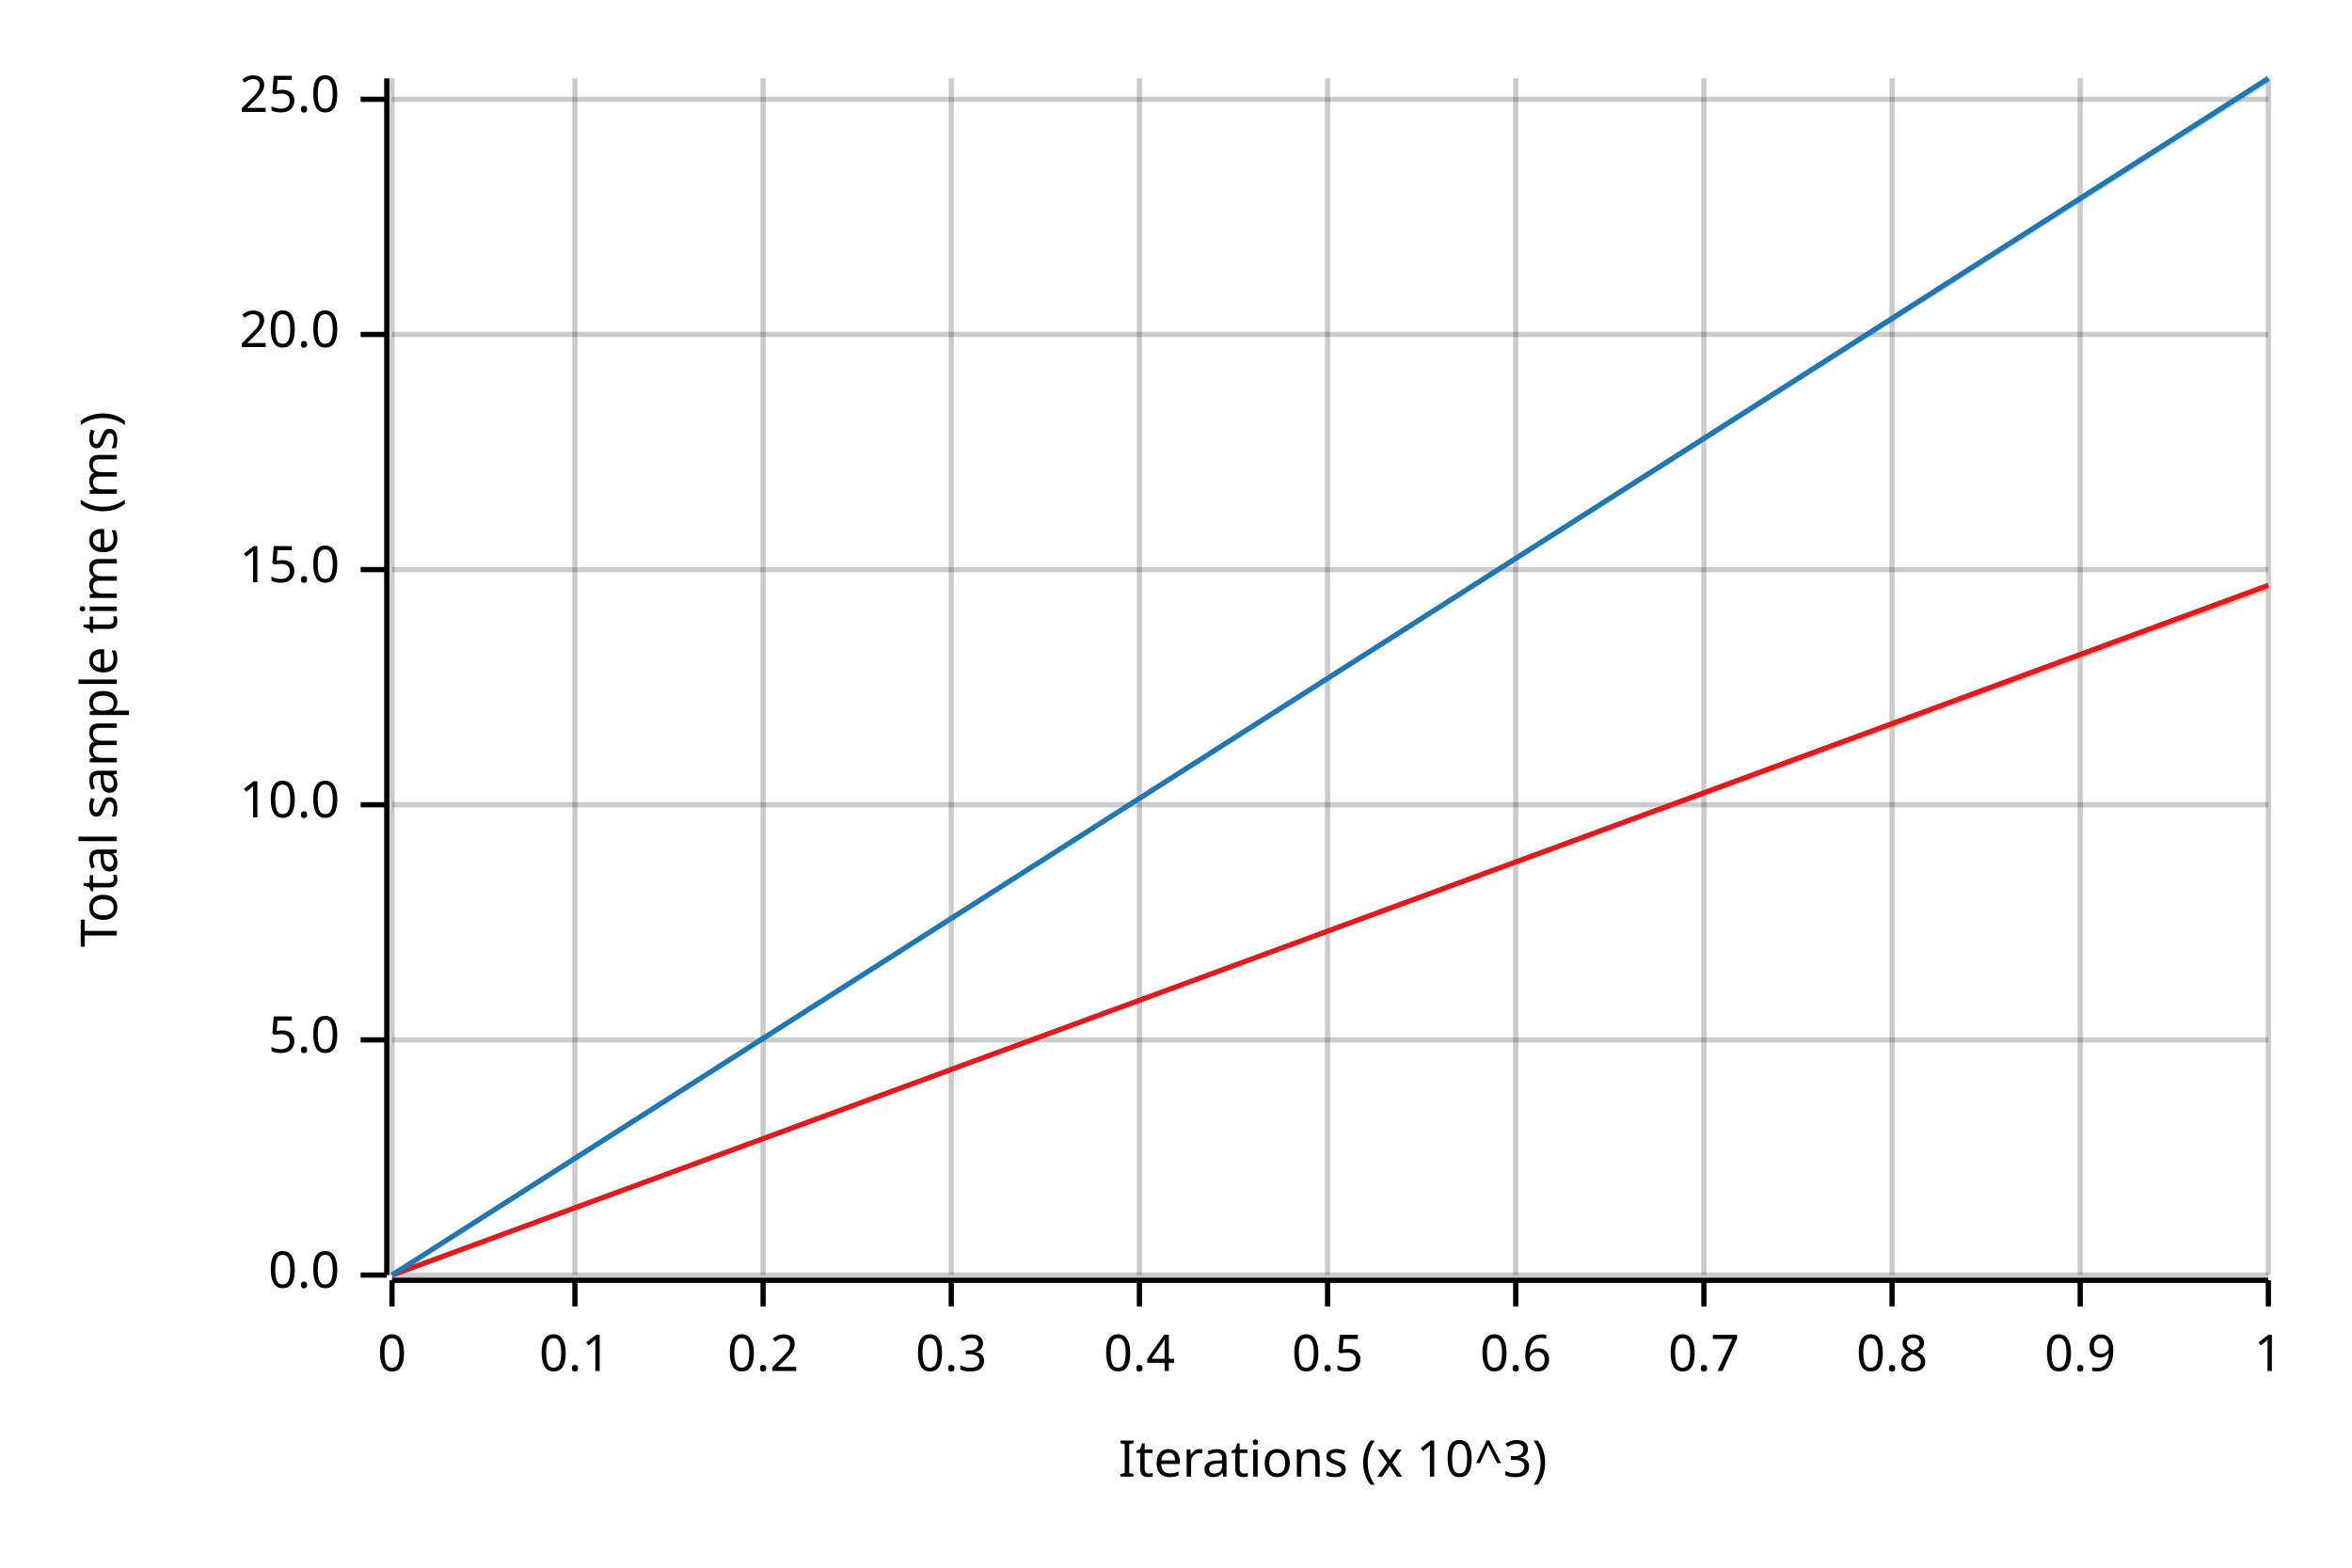
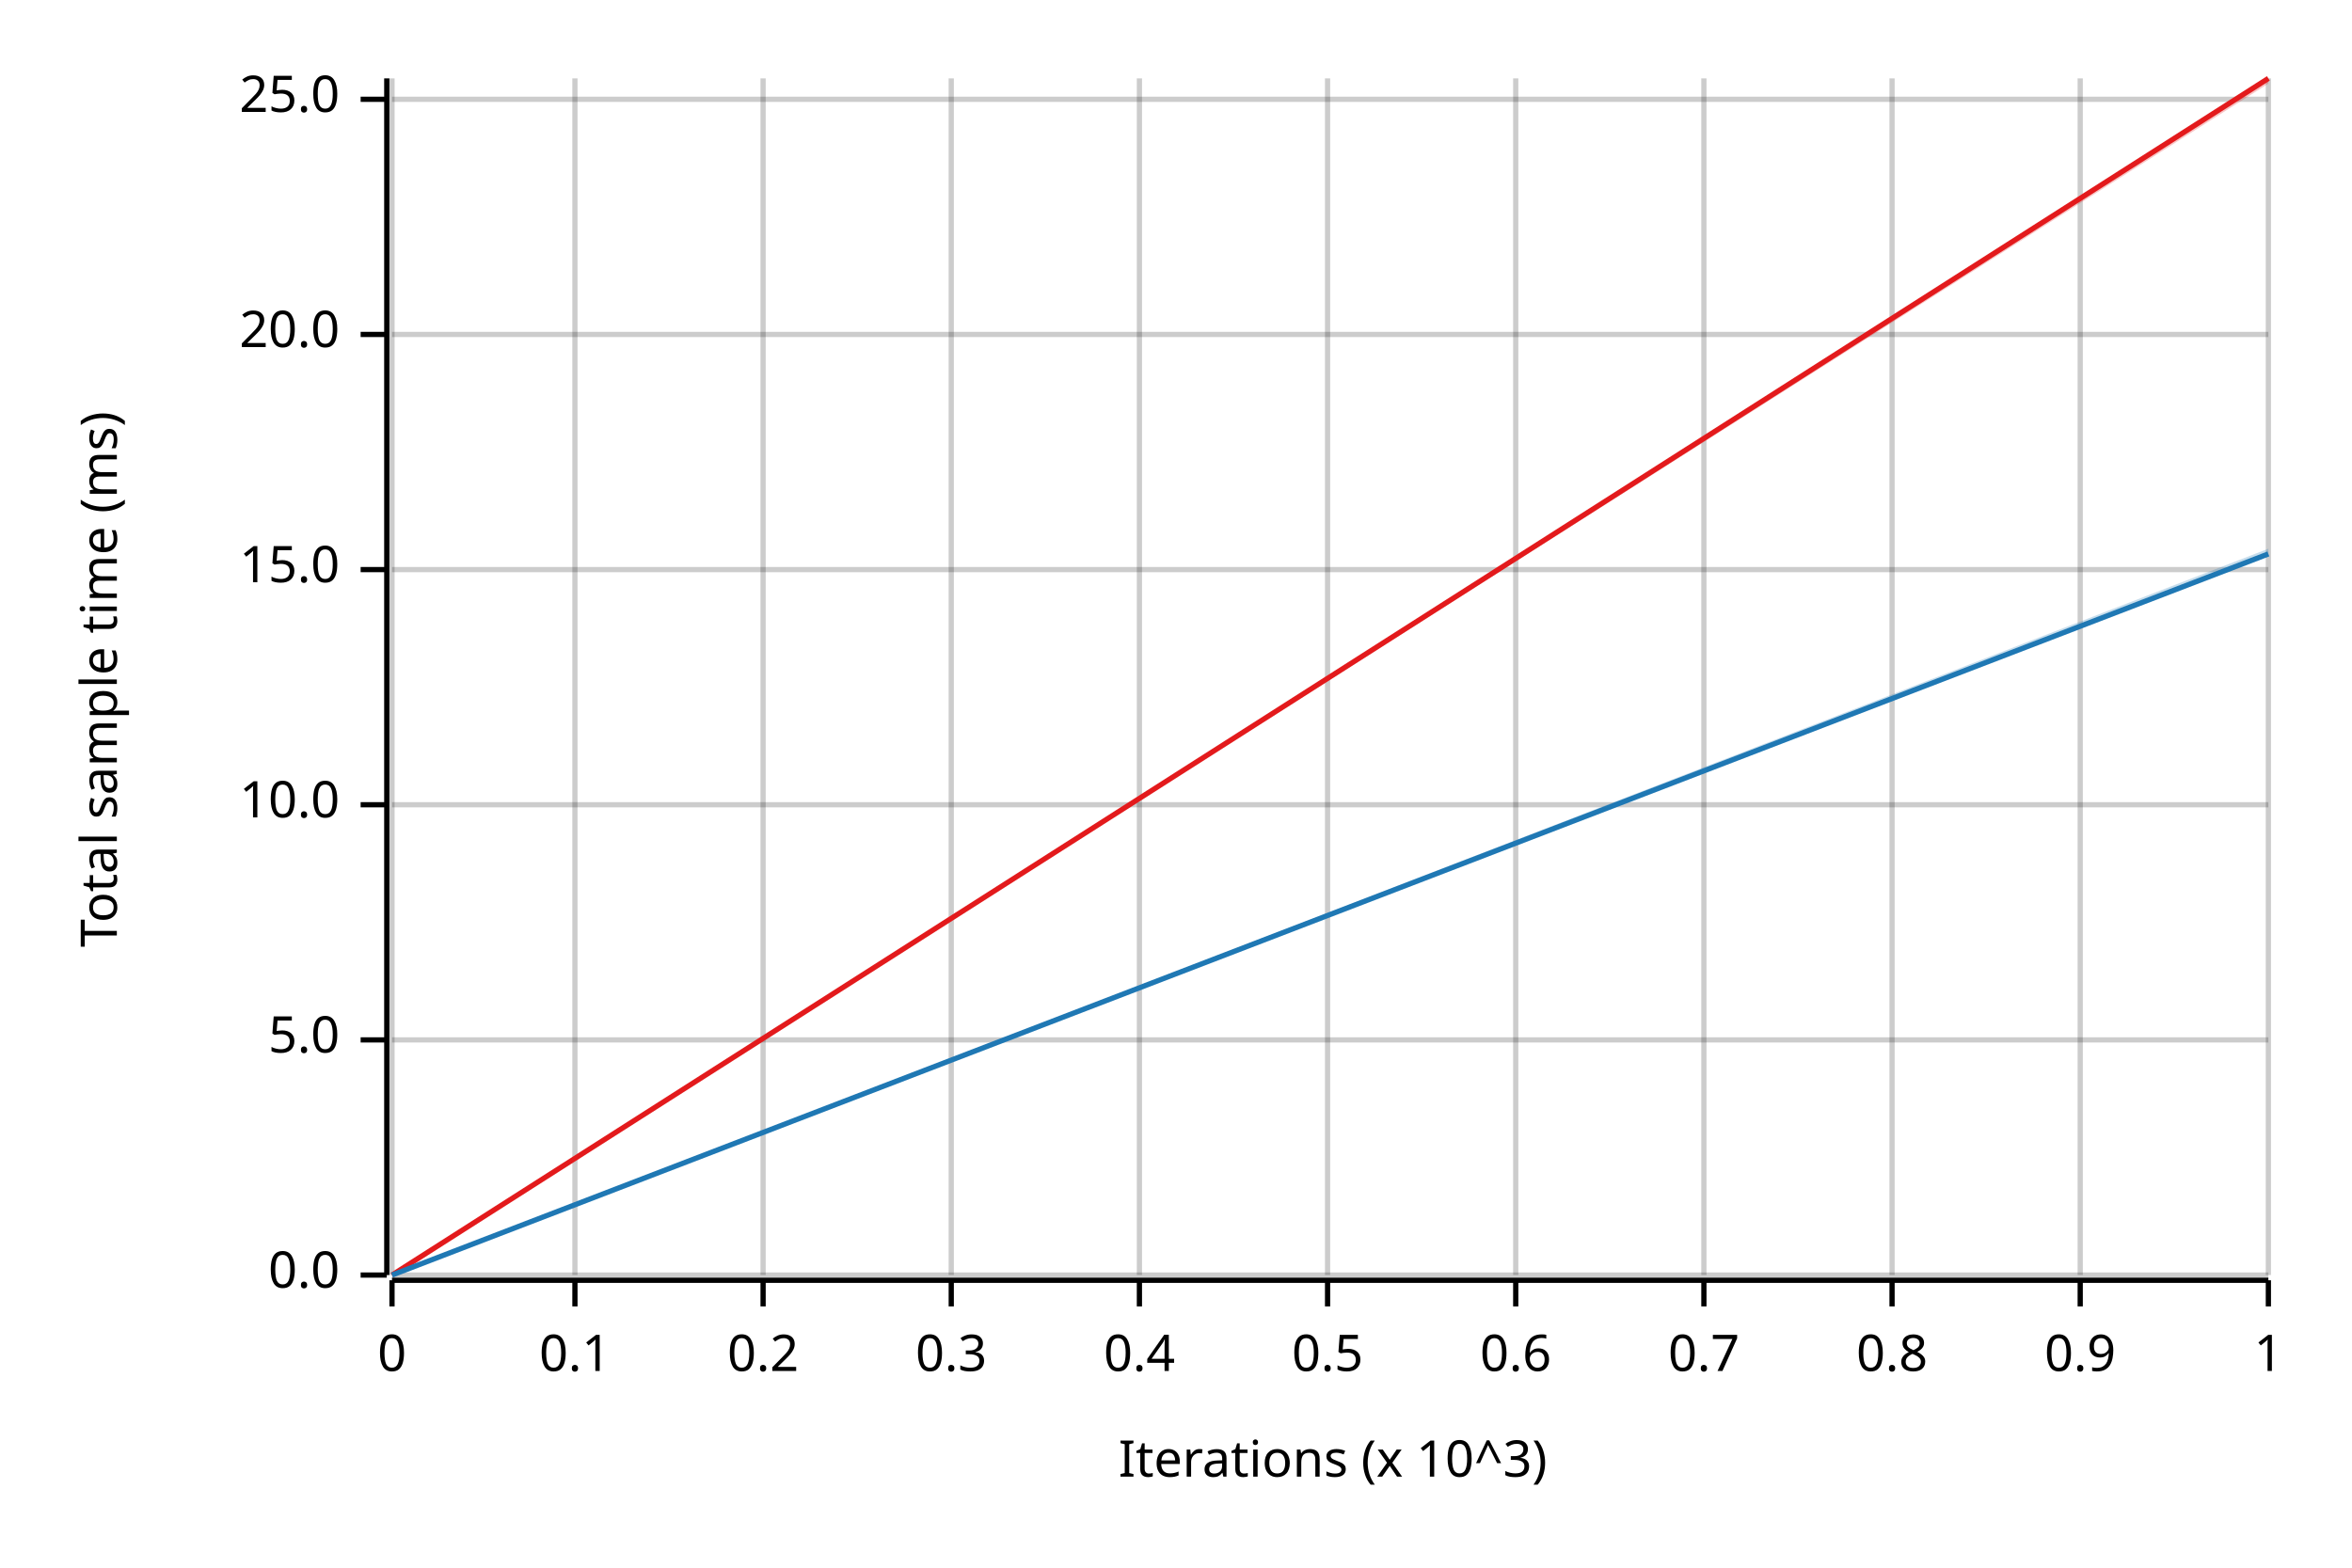
<svg xmlns="http://www.w3.org/2000/svg" width="450" height="300" viewBox="0 0 450 300">
  <text x="15" y="130" dy="0.76em" text-anchor="middle" font-family="sans-serif" font-size="9.677" opacity="1" fill="#000000" transform="rotate(270, 15, 130)">
Total sample time (ms)
</text>
  <text x="255" y="285" dy="-0.5ex" text-anchor="middle" font-family="sans-serif" font-size="9.677" opacity="1" fill="#000000">
Iterations (x 10^3)
</text>
  <line opacity="0.2" stroke="#000000" stroke-width="1" x1="75" y1="244" x2="75" y2="15" />
  <line opacity="0.2" stroke="#000000" stroke-width="1" x1="110" y1="244" x2="110" y2="15" />
  <line opacity="0.2" stroke="#000000" stroke-width="1" x1="146" y1="244" x2="146" y2="15" />
  <line opacity="0.2" stroke="#000000" stroke-width="1" x1="182" y1="244" x2="182" y2="15" />
  <line opacity="0.2" stroke="#000000" stroke-width="1" x1="218" y1="244" x2="218" y2="15" />
  <line opacity="0.2" stroke="#000000" stroke-width="1" x1="254" y1="244" x2="254" y2="15" />
  <line opacity="0.2" stroke="#000000" stroke-width="1" x1="290" y1="244" x2="290" y2="15" />
  <line opacity="0.2" stroke="#000000" stroke-width="1" x1="326" y1="244" x2="326" y2="15" />
  <line opacity="0.2" stroke="#000000" stroke-width="1" x1="362" y1="244" x2="362" y2="15" />
  <line opacity="0.2" stroke="#000000" stroke-width="1" x1="398" y1="244" x2="398" y2="15" />
  <line opacity="0.2" stroke="#000000" stroke-width="1" x1="434" y1="244" x2="434" y2="15" />
  <line opacity="0.2" stroke="#000000" stroke-width="1" x1="75" y1="244" x2="434" y2="244" />
  <line opacity="0.2" stroke="#000000" stroke-width="1" x1="75" y1="199" x2="434" y2="199" />
  <line opacity="0.2" stroke="#000000" stroke-width="1" x1="75" y1="154" x2="434" y2="154" />
  <line opacity="0.2" stroke="#000000" stroke-width="1" x1="75" y1="109" x2="434" y2="109" />
  <line opacity="0.2" stroke="#000000" stroke-width="1" x1="75" y1="64" x2="434" y2="64" />
  <line opacity="0.2" stroke="#000000" stroke-width="1" x1="75" y1="19" x2="434" y2="19" />
  <polyline fill="none" opacity="1" stroke="#000000" stroke-width="1" points="74,15 74,244 " />
  <text x="65" y="244" dy="0.5ex" text-anchor="end" font-family="sans-serif" font-size="9.677" opacity="1" fill="#000000">
0.0
</text>
  <polyline fill="none" opacity="1" stroke="#000000" stroke-width="1" points="69,244 74,244 " />
  <text x="65" y="199" dy="0.5ex" text-anchor="end" font-family="sans-serif" font-size="9.677" opacity="1" fill="#000000">
5.0
</text>
  <polyline fill="none" opacity="1" stroke="#000000" stroke-width="1" points="69,199 74,199 " />
  <text x="65" y="154" dy="0.5ex" text-anchor="end" font-family="sans-serif" font-size="9.677" opacity="1" fill="#000000">
10.0
</text>
  <polyline fill="none" opacity="1" stroke="#000000" stroke-width="1" points="69,154 74,154 " />
  <text x="65" y="109" dy="0.5ex" text-anchor="end" font-family="sans-serif" font-size="9.677" opacity="1" fill="#000000">
15.0
</text>
  <polyline fill="none" opacity="1" stroke="#000000" stroke-width="1" points="69,109 74,109 " />
  <text x="65" y="64" dy="0.5ex" text-anchor="end" font-family="sans-serif" font-size="9.677" opacity="1" fill="#000000">
20.0
</text>
  <polyline fill="none" opacity="1" stroke="#000000" stroke-width="1" points="69,64 74,64 " />
  <text x="65" y="19" dy="0.5ex" text-anchor="end" font-family="sans-serif" font-size="9.677" opacity="1" fill="#000000">
25.0
</text>
  <polyline fill="none" opacity="1" stroke="#000000" stroke-width="1" points="69,19 74,19 " />
  <polyline fill="none" opacity="1" stroke="#000000" stroke-width="1" points="75,245 434,245 " />
  <text x="75" y="255" dy="0.76em" text-anchor="middle" font-family="sans-serif" font-size="9.677" opacity="1" fill="#000000">
0
</text>
  <polyline fill="none" opacity="1" stroke="#000000" stroke-width="1" points="75,245 75,250 " />
  <text x="110" y="255" dy="0.76em" text-anchor="middle" font-family="sans-serif" font-size="9.677" opacity="1" fill="#000000">
0.1
</text>
  <polyline fill="none" opacity="1" stroke="#000000" stroke-width="1" points="110,245 110,250 " />
  <text x="146" y="255" dy="0.76em" text-anchor="middle" font-family="sans-serif" font-size="9.677" opacity="1" fill="#000000">
0.2
</text>
  <polyline fill="none" opacity="1" stroke="#000000" stroke-width="1" points="146,245 146,250 " />
  <text x="182" y="255" dy="0.76em" text-anchor="middle" font-family="sans-serif" font-size="9.677" opacity="1" fill="#000000">
0.3
</text>
  <polyline fill="none" opacity="1" stroke="#000000" stroke-width="1" points="182,245 182,250 " />
  <text x="218" y="255" dy="0.76em" text-anchor="middle" font-family="sans-serif" font-size="9.677" opacity="1" fill="#000000">
0.4
</text>
  <polyline fill="none" opacity="1" stroke="#000000" stroke-width="1" points="218,245 218,250 " />
  <text x="254" y="255" dy="0.76em" text-anchor="middle" font-family="sans-serif" font-size="9.677" opacity="1" fill="#000000">
0.5
</text>
  <polyline fill="none" opacity="1" stroke="#000000" stroke-width="1" points="254,245 254,250 " />
  <text x="290" y="255" dy="0.76em" text-anchor="middle" font-family="sans-serif" font-size="9.677" opacity="1" fill="#000000">
0.6
</text>
  <polyline fill="none" opacity="1" stroke="#000000" stroke-width="1" points="290,245 290,250 " />
  <text x="326" y="255" dy="0.76em" text-anchor="middle" font-family="sans-serif" font-size="9.677" opacity="1" fill="#000000">
0.7
</text>
  <polyline fill="none" opacity="1" stroke="#000000" stroke-width="1" points="326,245 326,250 " />
  <text x="362" y="255" dy="0.76em" text-anchor="middle" font-family="sans-serif" font-size="9.677" opacity="1" fill="#000000">
0.8
</text>
  <polyline fill="none" opacity="1" stroke="#000000" stroke-width="1" points="362,245 362,250 " />
  <text x="398" y="255" dy="0.76em" text-anchor="middle" font-family="sans-serif" font-size="9.677" opacity="1" fill="#000000">
0.9
</text>
  <polyline fill="none" opacity="1" stroke="#000000" stroke-width="1" points="398,245 398,250 " />
  <text x="434" y="255" dy="0.76em" text-anchor="middle" font-family="sans-serif" font-size="9.677" opacity="1" fill="#000000">
1
</text>
  <polyline fill="none" opacity="1" stroke="#000000" stroke-width="1" points="434,245 434,250 " />
-   <polyline fill="none" opacity="1" stroke="#E31A1C" stroke-width="1" points="75,244 434,112 " />
-   <polygon opacity="0.25" fill="#E31A1C" points="75,244 434,113 434,112 " />
-   <polyline fill="none" opacity="1" stroke="#1F78B4" stroke-width="1" points="75,244 434,15 " />
-   <polygon opacity="0.25" fill="#1F78B4" points="75,244 434,16 434,15 " />
+   <polyline fill="none" opacity="1" stroke="#E31A1C" stroke-width="1" points="75,244 434,15 " />
+   <polygon opacity="0.25" fill="#E31A1C" points="75,244 434,16 434,15 " />
+   <polyline fill="none" opacity="1" stroke="#1F78B4" stroke-width="1" points="75,244 434,106 " />
+   <polygon opacity="0.25" fill="#1F78B4" points="75,244 434,106 434,105 " />
</svg>
